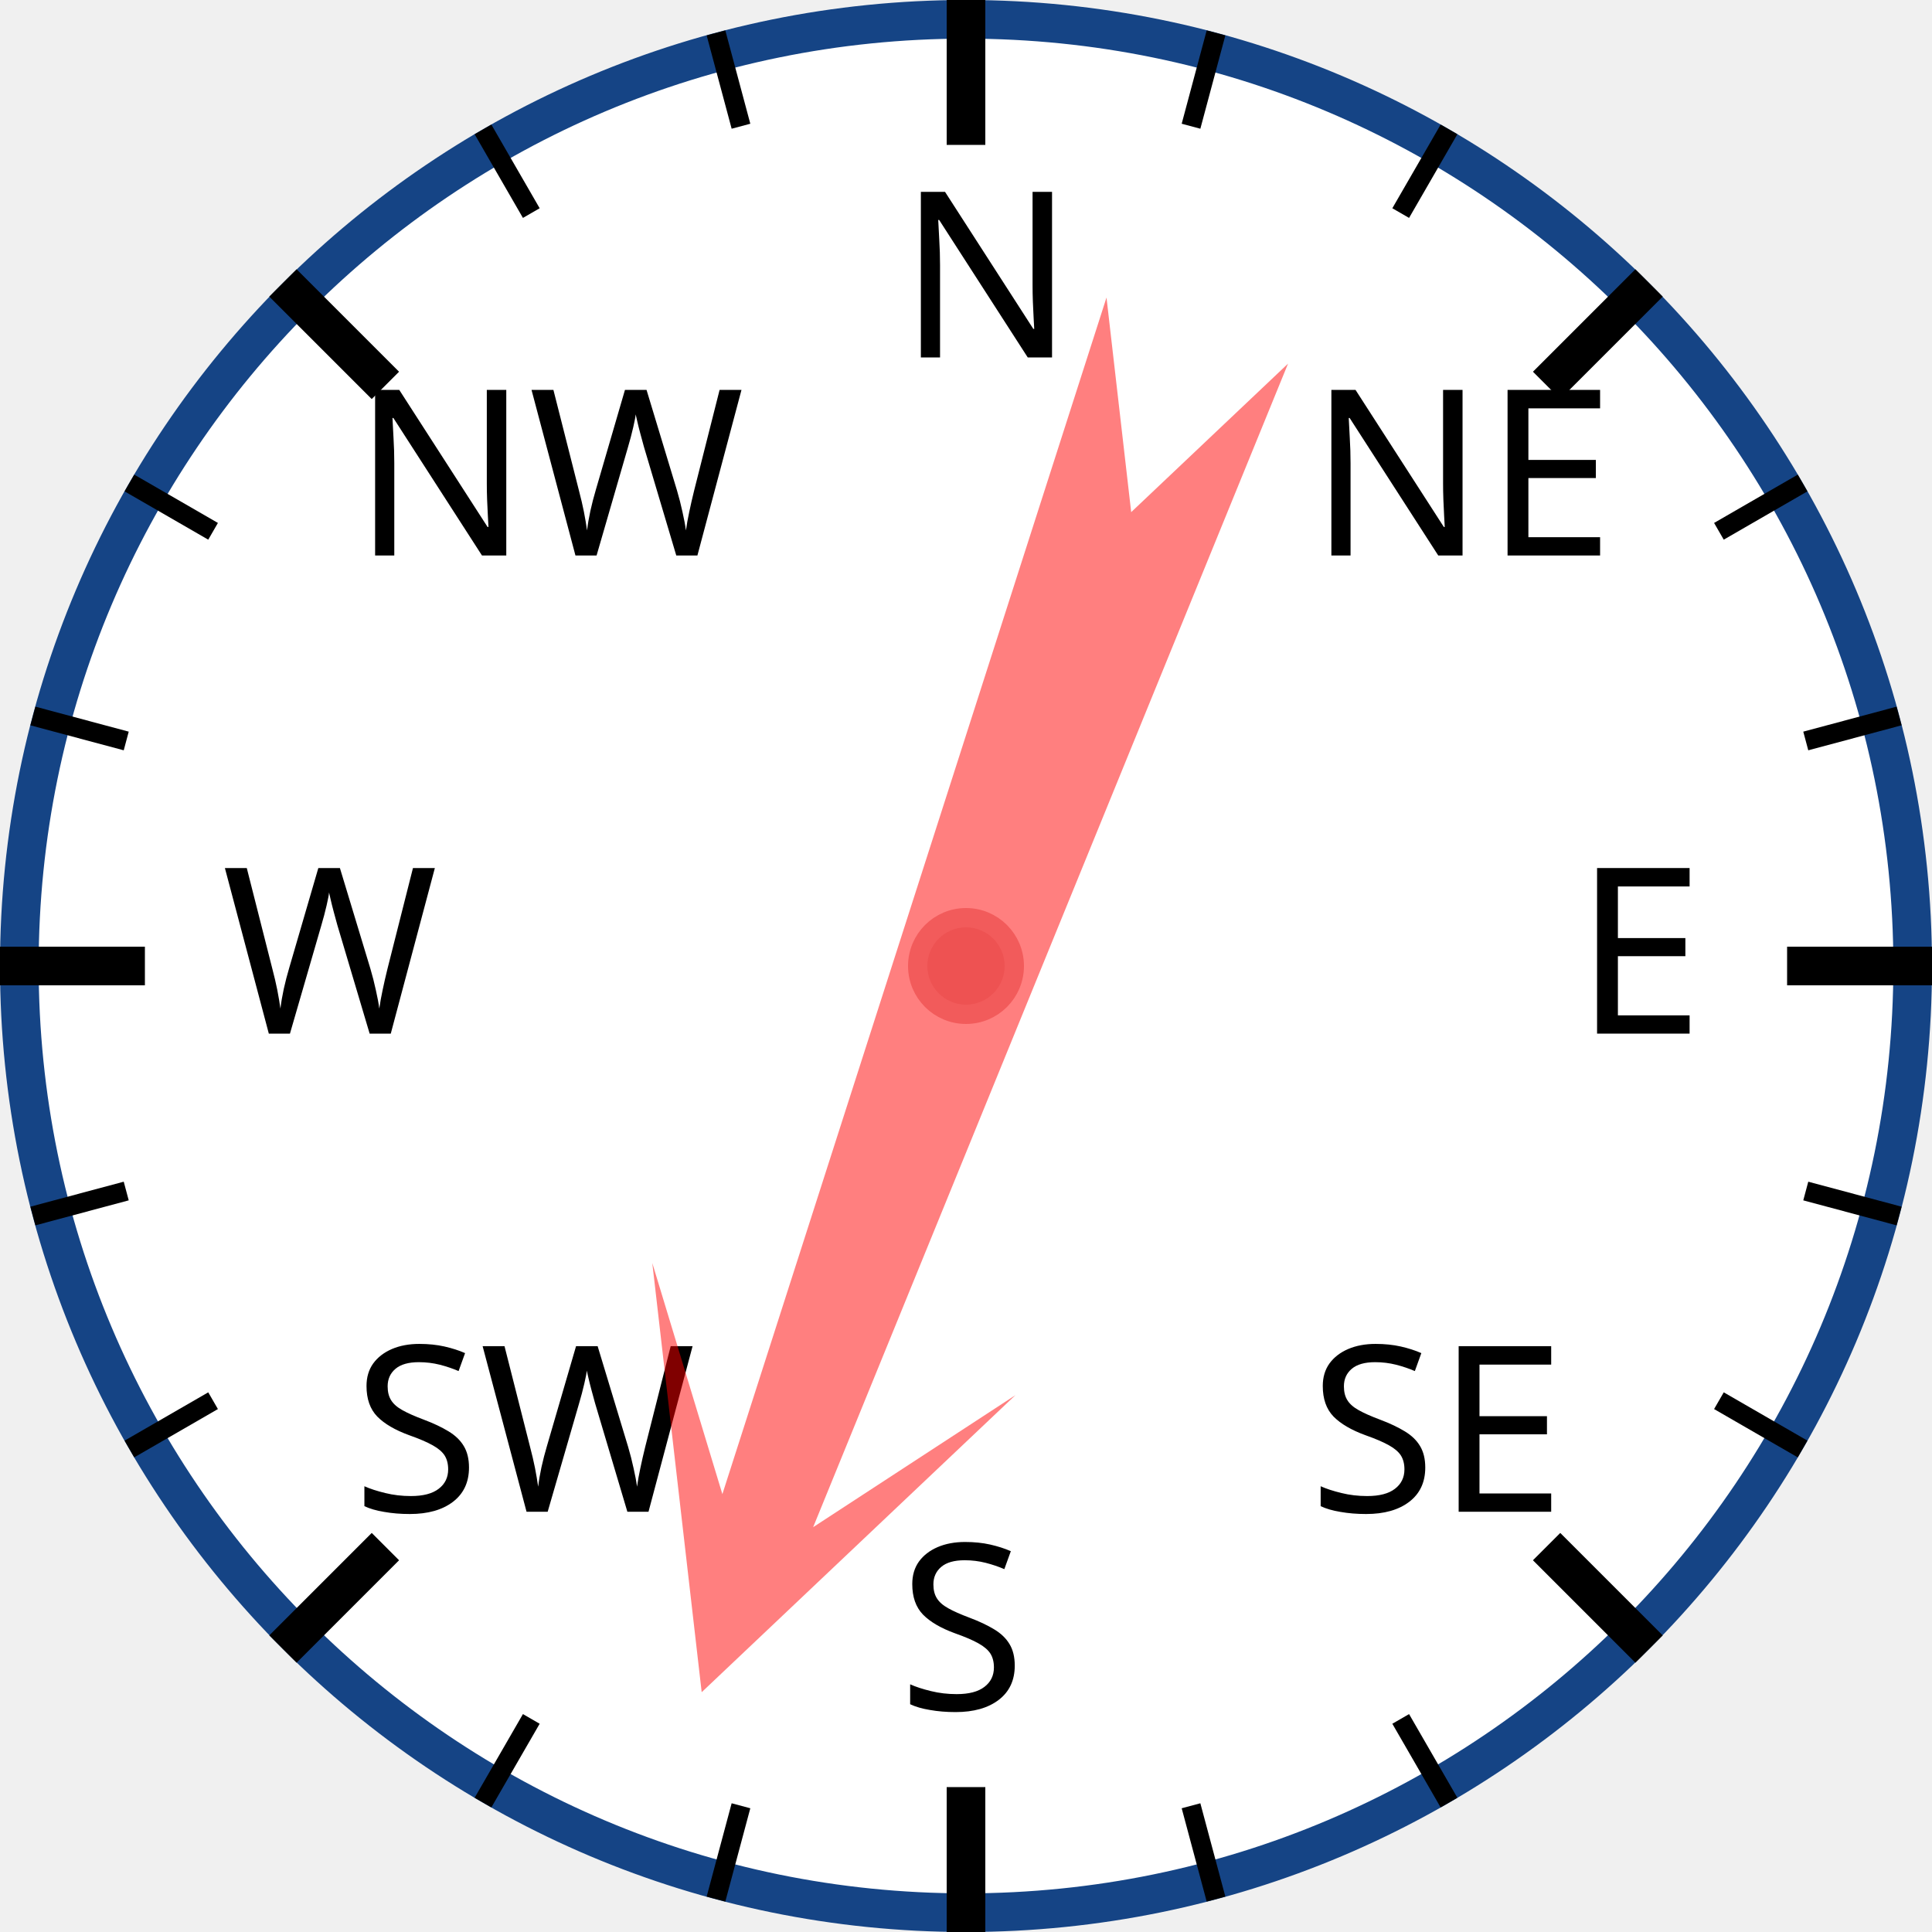
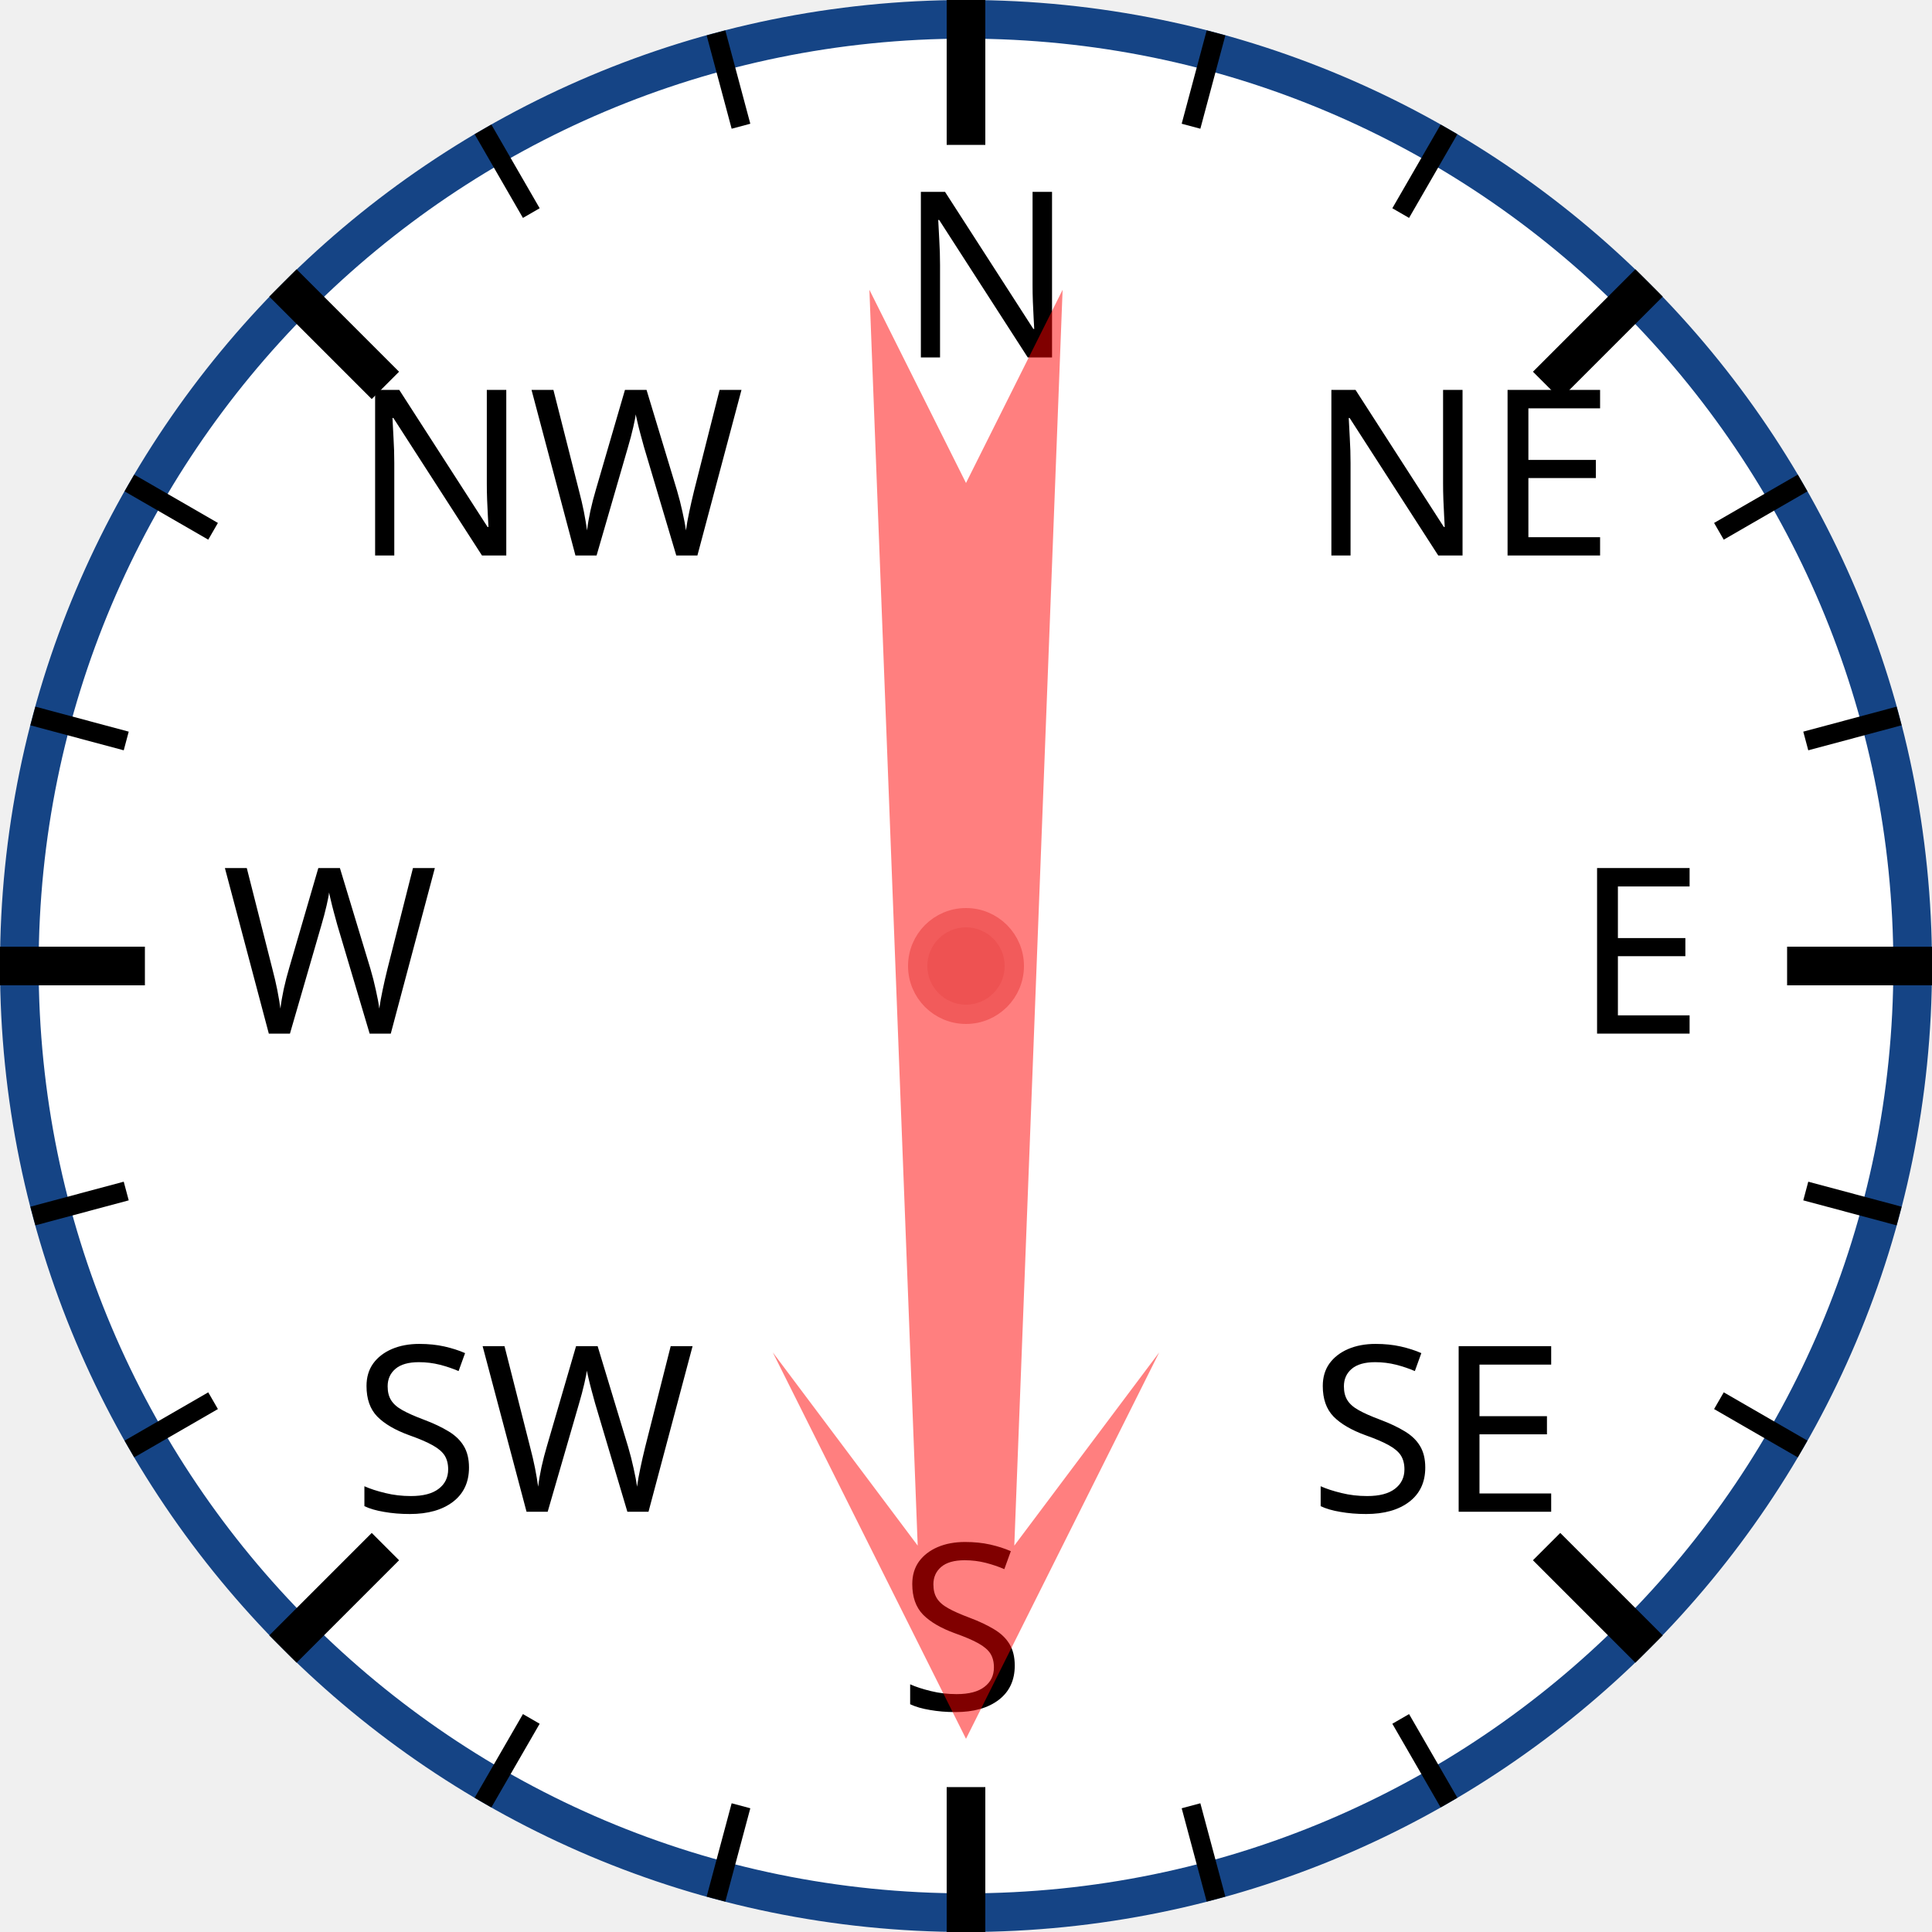
<svg xmlns="http://www.w3.org/2000/svg" width="120px" height="120px" viewBox="0 0 200 200">
  <circle cx="100" cy="100" r="98" style="fill: white; stroke: #154485; stroke-width: 4;" />
  <text x="93.0" y="37.0" style="font-family: sans-serif; font-size: 18pt;">N</text>
  <line x1="100.0" y1="0.0" x2="100.0" y2="15.0" style="stroke: black; stroke-width: 4;" />
  <line x1="74.118" y1="3.407" x2="76.706" y2="13.067" style="stroke: black; stroke-width: 2;" />
  <line x1="50" y1="13.397" x2="55" y2="22.058" style="stroke: black; stroke-width: 2;" />
  <text x="36.503" y="57.503" style="font-family: sans-serif; font-size: 18pt;">NW</text>
  <line x1="29.289" y1="29.289" x2="39.896" y2="39.896" style="stroke: black; stroke-width: 4;" />
  <line x1="13.397" y1="50" x2="22.058" y2="55" style="stroke: black; stroke-width: 2;" />
  <line x1="3.407" y1="74.118" x2="13.067" y2="76.706" style="stroke: black; stroke-width: 2;" />
  <text x="23.0" y="107.0" style="font-family: sans-serif; font-size: 18pt;">W</text>
  <line x1="0.0" y1="100.0" x2="15.0" y2="100.0" style="stroke: black; stroke-width: 4;" />
  <line x1="3.407" y1="125.882" x2="13.067" y2="123.294" style="stroke: black; stroke-width: 2;" />
  <line x1="13.397" y1="150" x2="22.058" y2="145" style="stroke: black; stroke-width: 2;" />
  <text x="36.503" y="156.497" style="font-family: sans-serif; font-size: 18pt;">SW</text>
  <line x1="29.289" y1="170.711" x2="39.896" y2="160.104" style="stroke: black; stroke-width: 4;" />
  <line x1="50" y1="186.603" x2="55" y2="177.942" style="stroke: black; stroke-width: 2;" />
  <line x1="74.118" y1="196.593" x2="76.706" y2="186.933" style="stroke: black; stroke-width: 2;" />
  <text x="93" y="177.0" style="font-family: sans-serif; font-size: 18pt;">S</text>
  <line x1="100" y1="200.0" x2="100" y2="185.0" style="stroke: black; stroke-width: 4;" />
  <line x1="125.882" y1="196.593" x2="123.294" y2="186.933" style="stroke: black; stroke-width: 2;" />
  <line x1="150.0" y1="186.603" x2="145.0" y2="177.942" style="stroke: black; stroke-width: 2;" />
  <text x="135.497" y="156.497" style="font-family: sans-serif; font-size: 18pt;">SE</text>
  <line x1="170.711" y1="170.711" x2="160.104" y2="160.104" style="stroke: black; stroke-width: 4;" />
  <line x1="186.603" y1="150" x2="177.942" y2="145" style="stroke: black; stroke-width: 2;" />
  <line x1="196.593" y1="125.882" x2="186.933" y2="123.294" style="stroke: black; stroke-width: 2;" />
  <text x="163.0" y="107" style="font-family: sans-serif; font-size: 18pt;">E</text>
  <line x1="200.0" y1="100" x2="185.0" y2="100" style="stroke: black; stroke-width: 4;" />
  <line x1="196.593" y1="74.118" x2="186.933" y2="76.706" style="stroke: black; stroke-width: 2;" />
  <line x1="186.603" y1="50" x2="177.942" y2="55" style="stroke: black; stroke-width: 2;" />
  <text x="135.497" y="57.503" style="font-family: sans-serif; font-size: 18pt;">NE</text>
  <line x1="170.711" y1="29.289" x2="160.104" y2="39.896" style="stroke: black; stroke-width: 4;" />
  <line x1="150" y1="13.397" x2="145" y2="22.058" style="stroke: black; stroke-width: 2;" />
  <line x1="125.882" y1="3.407" x2="123.294" y2="13.067" style="stroke: black; stroke-width: 2;" />
-   <polygon points="100 20 120 60 105 40 110 170 100 150 90 170 95 40 80 60" style="fill: red; fill-opacity: 0.5;" transform="rotate(200,100,100)" />
+   <polygon points="100 20 120 60 105 40 110 170 100 150 90 170 95 40 80 60" style="fill: red; fill-opacity: 0.5;" transform="rotate(180,100,100)" />
  <circle cx="100" cy="100" r="5" style="fill: #EE5252; stroke: #F25B5B; stroke-width: 2;" />
</svg>
